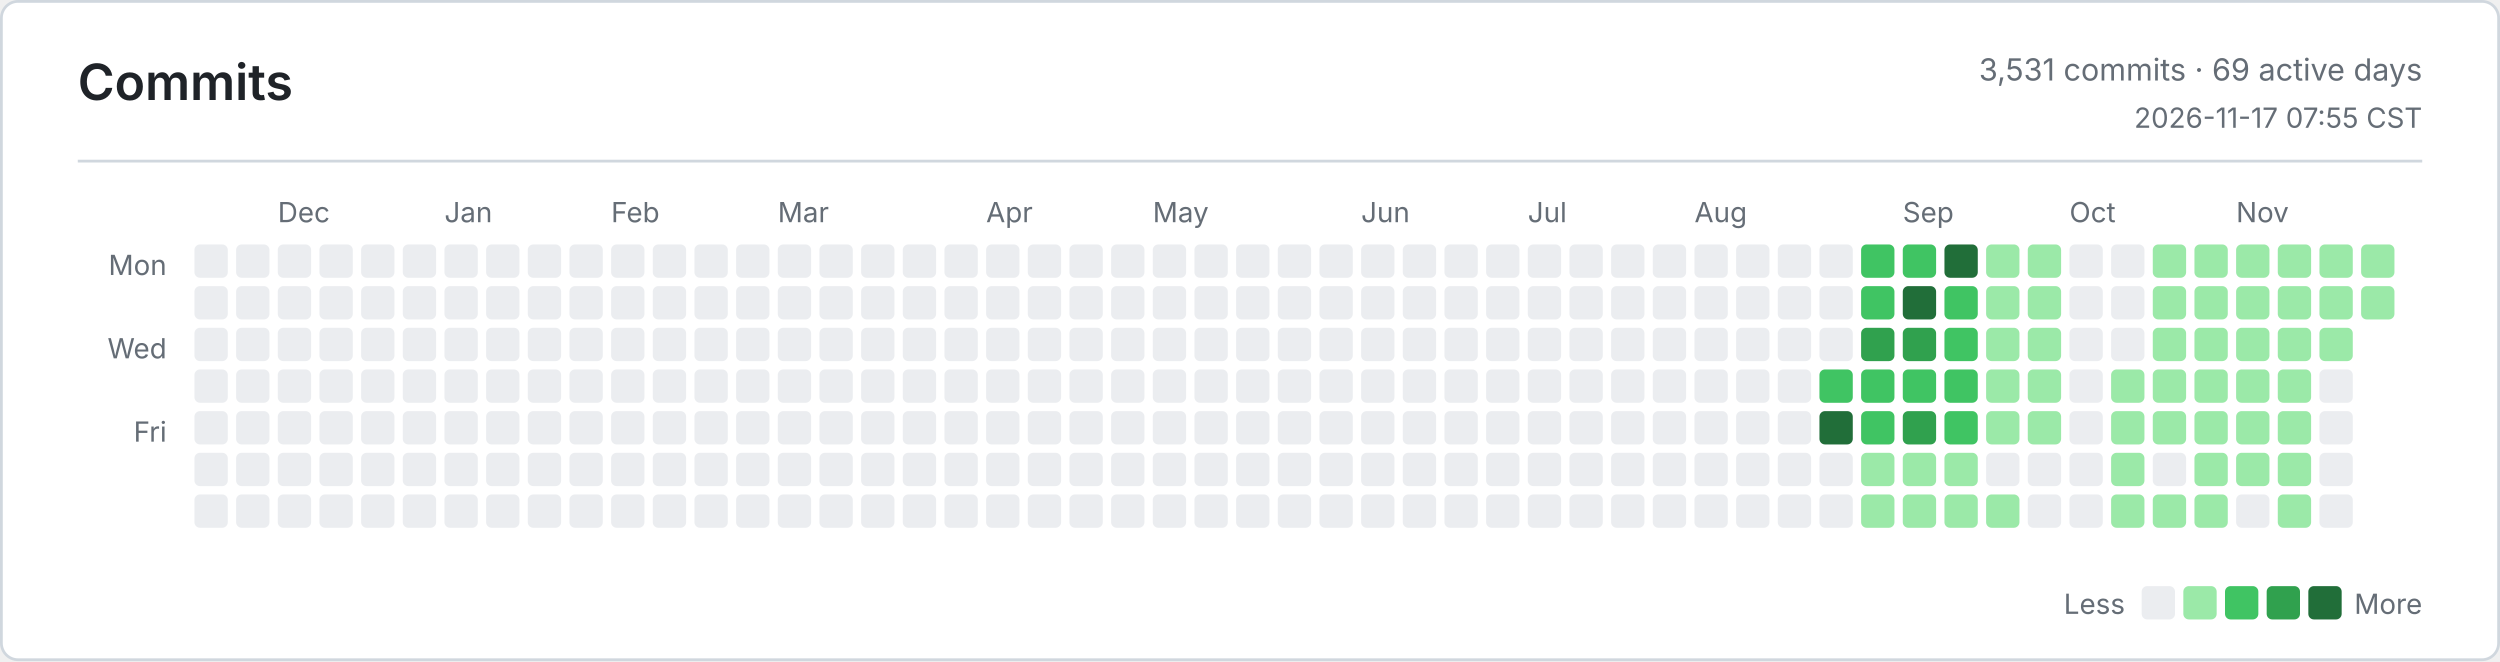
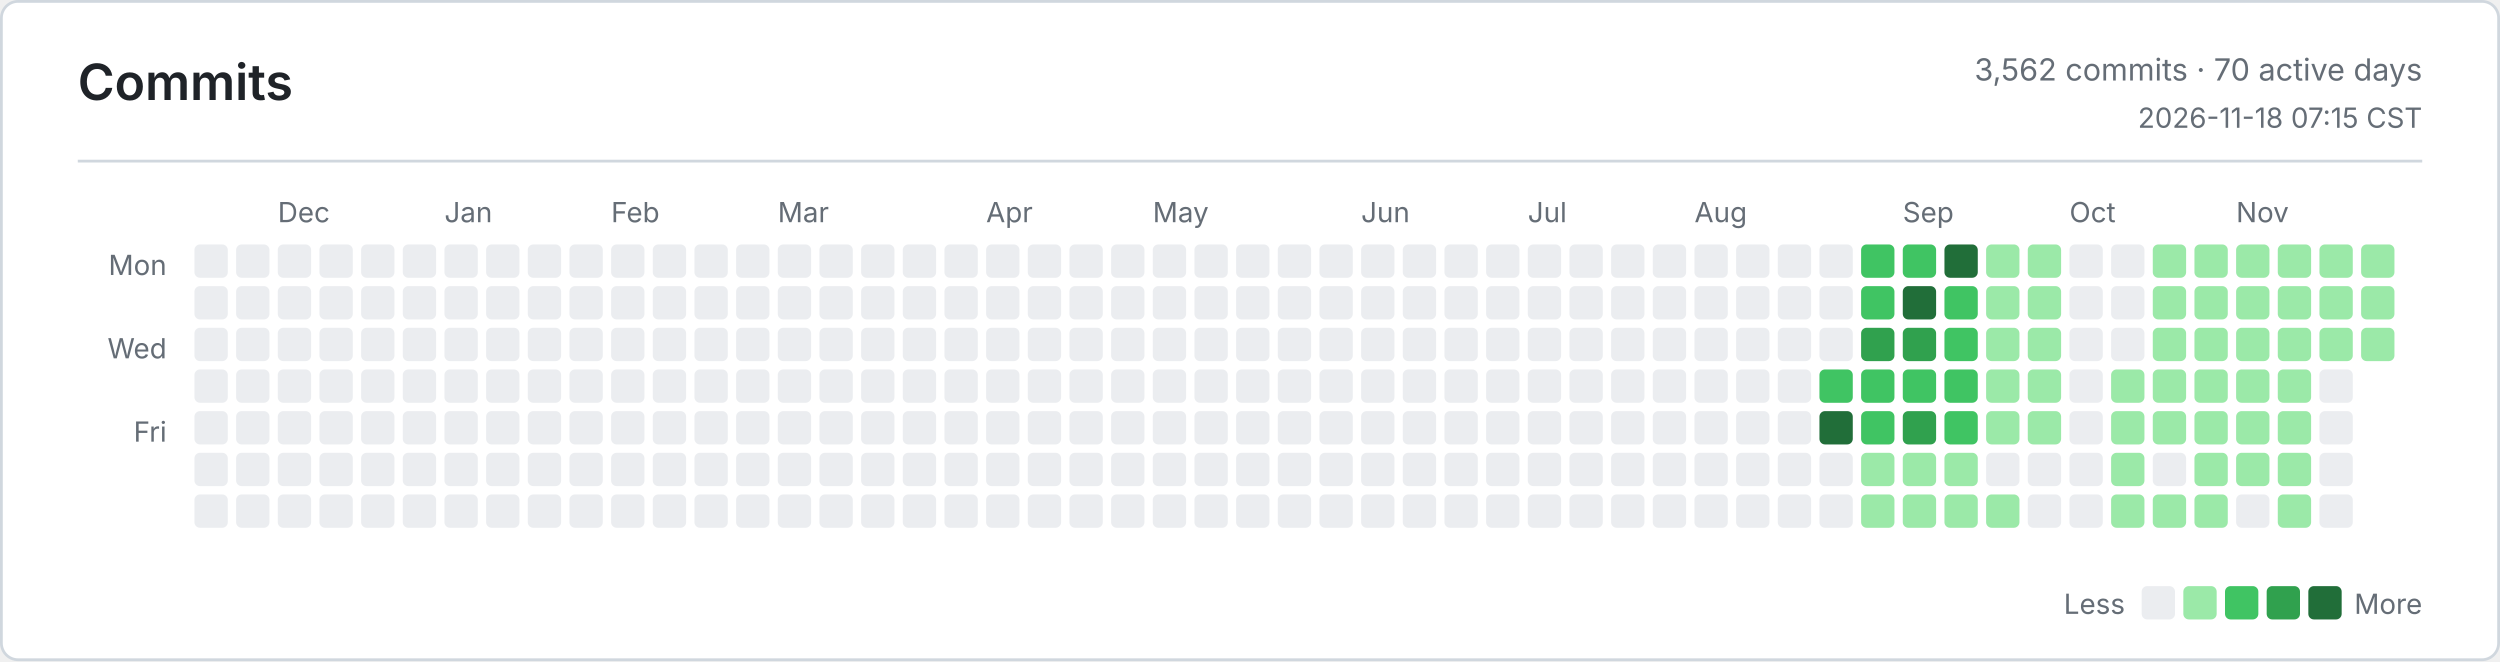
<svg xmlns="http://www.w3.org/2000/svg" width="900" height="238" viewBox="0 0 900 238" role="img" aria-label="Commits">
  <defs>
    <style>
      .bg { fill: #ffffff; }
      .border, .rule { stroke: #d0d7de; }
      .title, .ink, .num { fill: #1f2328; }
      .muted, .tiny { fill: #656d76; }
      .title { font: 600 18px -apple-system, BlinkMacSystemFont, Segoe UI, sans-serif; }
      .ink { font: 600 13px -apple-system, BlinkMacSystemFont, Segoe UI, sans-serif; }
      .num { font: 600 13px ui-monospace, SFMono-Regular, Consolas, monospace; }
      .muted { font: 400 11px -apple-system, BlinkMacSystemFont, Segoe UI, sans-serif; }
      .tiny { font: 400 10px -apple-system, BlinkMacSystemFont, Segoe UI, sans-serif; }
      .level-0 { fill: #ebedf0; }
      .level-1 { fill: #9be9a8; }
      .level-2 { fill: #40c463; }
      .level-3 { fill: #30a14e; }
      .level-4 { fill: #216e39; }
      @media (prefers-color-scheme: dark) {
        .bg { fill: #0d1117; }
        .border, .rule { stroke: #30363d; }
        .title, .ink, .num { fill: #e6edf3; }
        .muted, .tiny { fill: #8b949e; }
        .level-0 { fill: #161b22; }
        .level-1 { fill: #0e4429; }
        .level-2 { fill: #006d32; }
        .level-3 { fill: #26a641; }
        .level-4 { fill: #39d353; }
      }
    </style>
  </defs>
  <rect class="bg border" x="0.5" y="0.5" width="899" height="237" rx="6" fill="none" />
  <text class="title" x="28" y="36">Commits</text>
-   <text class="muted" x="872" y="29" text-anchor="end">3,531 commits · 69 active days</text>
-   <text class="tiny" x="872" y="46" text-anchor="end">2026-11-17 07:55 CST</text>
+   <text class="muted" x="872" y="29" text-anchor="end">3,562 commits · 70 active days</text>
+   <text class="tiny" x="872" y="46" text-anchor="end">2026-11-18 07:15 CST</text>
  <line class="rule" x1="28" y1="58" x2="872" y2="58" />
  <text class="tiny" x="60" y="99" text-anchor="end">Mon</text>
  <text class="tiny" x="60" y="129" text-anchor="end">Wed</text>
  <text class="tiny" x="60" y="159" text-anchor="end">Fri</text>
  <text class="tiny" x="100" y="80">Dec</text>
  <text class="tiny" x="160" y="80">Jan</text>
  <text class="tiny" x="220" y="80">Feb</text>
  <text class="tiny" x="280" y="80">Mar</text>
  <text class="tiny" x="355" y="80">Apr</text>
  <text class="tiny" x="415" y="80">May</text>
  <text class="tiny" x="490" y="80">Jun</text>
  <text class="tiny" x="550" y="80">Jul</text>
  <text class="tiny" x="610" y="80">Aug</text>
  <text class="tiny" x="685" y="80">Sep</text>
  <text class="tiny" x="745" y="80">Oct</text>
  <text class="tiny" x="805" y="80">Nov</text>
  <rect class="level-0" x="70" y="88" width="12" height="12" rx="2" />
  <rect class="level-0" x="70" y="103" width="12" height="12" rx="2" />
  <rect class="level-0" x="70" y="118" width="12" height="12" rx="2" />
  <rect class="level-0" x="70" y="133" width="12" height="12" rx="2" />
  <rect class="level-0" x="70" y="148" width="12" height="12" rx="2" />
  <rect class="level-0" x="70" y="163" width="12" height="12" rx="2" />
  <rect class="level-0" x="70" y="178" width="12" height="12" rx="2" />
  <rect class="level-0" x="85" y="88" width="12" height="12" rx="2" />
  <rect class="level-0" x="85" y="103" width="12" height="12" rx="2" />
  <rect class="level-0" x="85" y="118" width="12" height="12" rx="2" />
  <rect class="level-0" x="85" y="133" width="12" height="12" rx="2" />
  <rect class="level-0" x="85" y="148" width="12" height="12" rx="2" />
  <rect class="level-0" x="85" y="163" width="12" height="12" rx="2" />
  <rect class="level-0" x="85" y="178" width="12" height="12" rx="2" />
  <rect class="level-0" x="100" y="88" width="12" height="12" rx="2" />
  <rect class="level-0" x="100" y="103" width="12" height="12" rx="2" />
  <rect class="level-0" x="100" y="118" width="12" height="12" rx="2" />
  <rect class="level-0" x="100" y="133" width="12" height="12" rx="2" />
  <rect class="level-0" x="100" y="148" width="12" height="12" rx="2" />
  <rect class="level-0" x="100" y="163" width="12" height="12" rx="2" />
  <rect class="level-0" x="100" y="178" width="12" height="12" rx="2" />
  <rect class="level-0" x="115" y="88" width="12" height="12" rx="2" />
  <rect class="level-0" x="115" y="103" width="12" height="12" rx="2" />
  <rect class="level-0" x="115" y="118" width="12" height="12" rx="2" />
  <rect class="level-0" x="115" y="133" width="12" height="12" rx="2" />
  <rect class="level-0" x="115" y="148" width="12" height="12" rx="2" />
  <rect class="level-0" x="115" y="163" width="12" height="12" rx="2" />
  <rect class="level-0" x="115" y="178" width="12" height="12" rx="2" />
  <rect class="level-0" x="130" y="88" width="12" height="12" rx="2" />
  <rect class="level-0" x="130" y="103" width="12" height="12" rx="2" />
  <rect class="level-0" x="130" y="118" width="12" height="12" rx="2" />
  <rect class="level-0" x="130" y="133" width="12" height="12" rx="2" />
  <rect class="level-0" x="130" y="148" width="12" height="12" rx="2" />
  <rect class="level-0" x="130" y="163" width="12" height="12" rx="2" />
  <rect class="level-0" x="130" y="178" width="12" height="12" rx="2" />
  <rect class="level-0" x="145" y="88" width="12" height="12" rx="2" />
  <rect class="level-0" x="145" y="103" width="12" height="12" rx="2" />
  <rect class="level-0" x="145" y="118" width="12" height="12" rx="2" />
  <rect class="level-0" x="145" y="133" width="12" height="12" rx="2" />
  <rect class="level-0" x="145" y="148" width="12" height="12" rx="2" />
  <rect class="level-0" x="145" y="163" width="12" height="12" rx="2" />
  <rect class="level-0" x="145" y="178" width="12" height="12" rx="2" />
  <rect class="level-0" x="160" y="88" width="12" height="12" rx="2" />
  <rect class="level-0" x="160" y="103" width="12" height="12" rx="2" />
  <rect class="level-0" x="160" y="118" width="12" height="12" rx="2" />
  <rect class="level-0" x="160" y="133" width="12" height="12" rx="2" />
  <rect class="level-0" x="160" y="148" width="12" height="12" rx="2" />
  <rect class="level-0" x="160" y="163" width="12" height="12" rx="2" />
  <rect class="level-0" x="160" y="178" width="12" height="12" rx="2" />
  <rect class="level-0" x="175" y="88" width="12" height="12" rx="2" />
  <rect class="level-0" x="175" y="103" width="12" height="12" rx="2" />
  <rect class="level-0" x="175" y="118" width="12" height="12" rx="2" />
  <rect class="level-0" x="175" y="133" width="12" height="12" rx="2" />
  <rect class="level-0" x="175" y="148" width="12" height="12" rx="2" />
  <rect class="level-0" x="175" y="163" width="12" height="12" rx="2" />
  <rect class="level-0" x="175" y="178" width="12" height="12" rx="2" />
  <rect class="level-0" x="190" y="88" width="12" height="12" rx="2" />
  <rect class="level-0" x="190" y="103" width="12" height="12" rx="2" />
  <rect class="level-0" x="190" y="118" width="12" height="12" rx="2" />
  <rect class="level-0" x="190" y="133" width="12" height="12" rx="2" />
  <rect class="level-0" x="190" y="148" width="12" height="12" rx="2" />
  <rect class="level-0" x="190" y="163" width="12" height="12" rx="2" />
  <rect class="level-0" x="190" y="178" width="12" height="12" rx="2" />
  <rect class="level-0" x="205" y="88" width="12" height="12" rx="2" />
  <rect class="level-0" x="205" y="103" width="12" height="12" rx="2" />
  <rect class="level-0" x="205" y="118" width="12" height="12" rx="2" />
  <rect class="level-0" x="205" y="133" width="12" height="12" rx="2" />
  <rect class="level-0" x="205" y="148" width="12" height="12" rx="2" />
  <rect class="level-0" x="205" y="163" width="12" height="12" rx="2" />
  <rect class="level-0" x="205" y="178" width="12" height="12" rx="2" />
  <rect class="level-0" x="220" y="88" width="12" height="12" rx="2" />
  <rect class="level-0" x="220" y="103" width="12" height="12" rx="2" />
  <rect class="level-0" x="220" y="118" width="12" height="12" rx="2" />
  <rect class="level-0" x="220" y="133" width="12" height="12" rx="2" />
  <rect class="level-0" x="220" y="148" width="12" height="12" rx="2" />
  <rect class="level-0" x="220" y="163" width="12" height="12" rx="2" />
  <rect class="level-0" x="220" y="178" width="12" height="12" rx="2" />
  <rect class="level-0" x="235" y="88" width="12" height="12" rx="2" />
  <rect class="level-0" x="235" y="103" width="12" height="12" rx="2" />
  <rect class="level-0" x="235" y="118" width="12" height="12" rx="2" />
  <rect class="level-0" x="235" y="133" width="12" height="12" rx="2" />
  <rect class="level-0" x="235" y="148" width="12" height="12" rx="2" />
  <rect class="level-0" x="235" y="163" width="12" height="12" rx="2" />
  <rect class="level-0" x="235" y="178" width="12" height="12" rx="2" />
  <rect class="level-0" x="250" y="88" width="12" height="12" rx="2" />
  <rect class="level-0" x="250" y="103" width="12" height="12" rx="2" />
  <rect class="level-0" x="250" y="118" width="12" height="12" rx="2" />
  <rect class="level-0" x="250" y="133" width="12" height="12" rx="2" />
  <rect class="level-0" x="250" y="148" width="12" height="12" rx="2" />
  <rect class="level-0" x="250" y="163" width="12" height="12" rx="2" />
  <rect class="level-0" x="250" y="178" width="12" height="12" rx="2" />
  <rect class="level-0" x="265" y="88" width="12" height="12" rx="2" />
  <rect class="level-0" x="265" y="103" width="12" height="12" rx="2" />
  <rect class="level-0" x="265" y="118" width="12" height="12" rx="2" />
  <rect class="level-0" x="265" y="133" width="12" height="12" rx="2" />
  <rect class="level-0" x="265" y="148" width="12" height="12" rx="2" />
  <rect class="level-0" x="265" y="163" width="12" height="12" rx="2" />
  <rect class="level-0" x="265" y="178" width="12" height="12" rx="2" />
  <rect class="level-0" x="280" y="88" width="12" height="12" rx="2" />
  <rect class="level-0" x="280" y="103" width="12" height="12" rx="2" />
  <rect class="level-0" x="280" y="118" width="12" height="12" rx="2" />
  <rect class="level-0" x="280" y="133" width="12" height="12" rx="2" />
  <rect class="level-0" x="280" y="148" width="12" height="12" rx="2" />
  <rect class="level-0" x="280" y="163" width="12" height="12" rx="2" />
  <rect class="level-0" x="280" y="178" width="12" height="12" rx="2" />
  <rect class="level-0" x="295" y="88" width="12" height="12" rx="2" />
  <rect class="level-0" x="295" y="103" width="12" height="12" rx="2" />
  <rect class="level-0" x="295" y="118" width="12" height="12" rx="2" />
  <rect class="level-0" x="295" y="133" width="12" height="12" rx="2" />
  <rect class="level-0" x="295" y="148" width="12" height="12" rx="2" />
  <rect class="level-0" x="295" y="163" width="12" height="12" rx="2" />
  <rect class="level-0" x="295" y="178" width="12" height="12" rx="2" />
  <rect class="level-0" x="310" y="88" width="12" height="12" rx="2" />
  <rect class="level-0" x="310" y="103" width="12" height="12" rx="2" />
  <rect class="level-0" x="310" y="118" width="12" height="12" rx="2" />
  <rect class="level-0" x="310" y="133" width="12" height="12" rx="2" />
  <rect class="level-0" x="310" y="148" width="12" height="12" rx="2" />
  <rect class="level-0" x="310" y="163" width="12" height="12" rx="2" />
  <rect class="level-0" x="310" y="178" width="12" height="12" rx="2" />
  <rect class="level-0" x="325" y="88" width="12" height="12" rx="2" />
  <rect class="level-0" x="325" y="103" width="12" height="12" rx="2" />
  <rect class="level-0" x="325" y="118" width="12" height="12" rx="2" />
  <rect class="level-0" x="325" y="133" width="12" height="12" rx="2" />
  <rect class="level-0" x="325" y="148" width="12" height="12" rx="2" />
  <rect class="level-0" x="325" y="163" width="12" height="12" rx="2" />
  <rect class="level-0" x="325" y="178" width="12" height="12" rx="2" />
  <rect class="level-0" x="340" y="88" width="12" height="12" rx="2" />
  <rect class="level-0" x="340" y="103" width="12" height="12" rx="2" />
  <rect class="level-0" x="340" y="118" width="12" height="12" rx="2" />
  <rect class="level-0" x="340" y="133" width="12" height="12" rx="2" />
  <rect class="level-0" x="340" y="148" width="12" height="12" rx="2" />
  <rect class="level-0" x="340" y="163" width="12" height="12" rx="2" />
  <rect class="level-0" x="340" y="178" width="12" height="12" rx="2" />
  <rect class="level-0" x="355" y="88" width="12" height="12" rx="2" />
  <rect class="level-0" x="355" y="103" width="12" height="12" rx="2" />
  <rect class="level-0" x="355" y="118" width="12" height="12" rx="2" />
  <rect class="level-0" x="355" y="133" width="12" height="12" rx="2" />
  <rect class="level-0" x="355" y="148" width="12" height="12" rx="2" />
  <rect class="level-0" x="355" y="163" width="12" height="12" rx="2" />
  <rect class="level-0" x="355" y="178" width="12" height="12" rx="2" />
  <rect class="level-0" x="370" y="88" width="12" height="12" rx="2" />
  <rect class="level-0" x="370" y="103" width="12" height="12" rx="2" />
  <rect class="level-0" x="370" y="118" width="12" height="12" rx="2" />
  <rect class="level-0" x="370" y="133" width="12" height="12" rx="2" />
  <rect class="level-0" x="370" y="148" width="12" height="12" rx="2" />
  <rect class="level-0" x="370" y="163" width="12" height="12" rx="2" />
  <rect class="level-0" x="370" y="178" width="12" height="12" rx="2" />
  <rect class="level-0" x="385" y="88" width="12" height="12" rx="2" />
  <rect class="level-0" x="385" y="103" width="12" height="12" rx="2" />
  <rect class="level-0" x="385" y="118" width="12" height="12" rx="2" />
  <rect class="level-0" x="385" y="133" width="12" height="12" rx="2" />
  <rect class="level-0" x="385" y="148" width="12" height="12" rx="2" />
  <rect class="level-0" x="385" y="163" width="12" height="12" rx="2" />
  <rect class="level-0" x="385" y="178" width="12" height="12" rx="2" />
  <rect class="level-0" x="400" y="88" width="12" height="12" rx="2" />
  <rect class="level-0" x="400" y="103" width="12" height="12" rx="2" />
  <rect class="level-0" x="400" y="118" width="12" height="12" rx="2" />
  <rect class="level-0" x="400" y="133" width="12" height="12" rx="2" />
  <rect class="level-0" x="400" y="148" width="12" height="12" rx="2" />
  <rect class="level-0" x="400" y="163" width="12" height="12" rx="2" />
  <rect class="level-0" x="400" y="178" width="12" height="12" rx="2" />
  <rect class="level-0" x="415" y="88" width="12" height="12" rx="2" />
  <rect class="level-0" x="415" y="103" width="12" height="12" rx="2" />
  <rect class="level-0" x="415" y="118" width="12" height="12" rx="2" />
  <rect class="level-0" x="415" y="133" width="12" height="12" rx="2" />
  <rect class="level-0" x="415" y="148" width="12" height="12" rx="2" />
  <rect class="level-0" x="415" y="163" width="12" height="12" rx="2" />
  <rect class="level-0" x="415" y="178" width="12" height="12" rx="2" />
  <rect class="level-0" x="430" y="88" width="12" height="12" rx="2" />
  <rect class="level-0" x="430" y="103" width="12" height="12" rx="2" />
  <rect class="level-0" x="430" y="118" width="12" height="12" rx="2" />
  <rect class="level-0" x="430" y="133" width="12" height="12" rx="2" />
  <rect class="level-0" x="430" y="148" width="12" height="12" rx="2" />
  <rect class="level-0" x="430" y="163" width="12" height="12" rx="2" />
  <rect class="level-0" x="430" y="178" width="12" height="12" rx="2" />
  <rect class="level-0" x="445" y="88" width="12" height="12" rx="2" />
  <rect class="level-0" x="445" y="103" width="12" height="12" rx="2" />
  <rect class="level-0" x="445" y="118" width="12" height="12" rx="2" />
  <rect class="level-0" x="445" y="133" width="12" height="12" rx="2" />
  <rect class="level-0" x="445" y="148" width="12" height="12" rx="2" />
  <rect class="level-0" x="445" y="163" width="12" height="12" rx="2" />
  <rect class="level-0" x="445" y="178" width="12" height="12" rx="2" />
  <rect class="level-0" x="460" y="88" width="12" height="12" rx="2" />
  <rect class="level-0" x="460" y="103" width="12" height="12" rx="2" />
  <rect class="level-0" x="460" y="118" width="12" height="12" rx="2" />
  <rect class="level-0" x="460" y="133" width="12" height="12" rx="2" />
  <rect class="level-0" x="460" y="148" width="12" height="12" rx="2" />
  <rect class="level-0" x="460" y="163" width="12" height="12" rx="2" />
  <rect class="level-0" x="460" y="178" width="12" height="12" rx="2" />
  <rect class="level-0" x="475" y="88" width="12" height="12" rx="2" />
  <rect class="level-0" x="475" y="103" width="12" height="12" rx="2" />
  <rect class="level-0" x="475" y="118" width="12" height="12" rx="2" />
  <rect class="level-0" x="475" y="133" width="12" height="12" rx="2" />
  <rect class="level-0" x="475" y="148" width="12" height="12" rx="2" />
  <rect class="level-0" x="475" y="163" width="12" height="12" rx="2" />
  <rect class="level-0" x="475" y="178" width="12" height="12" rx="2" />
  <rect class="level-0" x="490" y="88" width="12" height="12" rx="2" />
  <rect class="level-0" x="490" y="103" width="12" height="12" rx="2" />
  <rect class="level-0" x="490" y="118" width="12" height="12" rx="2" />
  <rect class="level-0" x="490" y="133" width="12" height="12" rx="2" />
  <rect class="level-0" x="490" y="148" width="12" height="12" rx="2" />
  <rect class="level-0" x="490" y="163" width="12" height="12" rx="2" />
  <rect class="level-0" x="490" y="178" width="12" height="12" rx="2" />
  <rect class="level-0" x="505" y="88" width="12" height="12" rx="2" />
  <rect class="level-0" x="505" y="103" width="12" height="12" rx="2" />
  <rect class="level-0" x="505" y="118" width="12" height="12" rx="2" />
  <rect class="level-0" x="505" y="133" width="12" height="12" rx="2" />
  <rect class="level-0" x="505" y="148" width="12" height="12" rx="2" />
  <rect class="level-0" x="505" y="163" width="12" height="12" rx="2" />
  <rect class="level-0" x="505" y="178" width="12" height="12" rx="2" />
  <rect class="level-0" x="520" y="88" width="12" height="12" rx="2" />
  <rect class="level-0" x="520" y="103" width="12" height="12" rx="2" />
  <rect class="level-0" x="520" y="118" width="12" height="12" rx="2" />
  <rect class="level-0" x="520" y="133" width="12" height="12" rx="2" />
  <rect class="level-0" x="520" y="148" width="12" height="12" rx="2" />
  <rect class="level-0" x="520" y="163" width="12" height="12" rx="2" />
  <rect class="level-0" x="520" y="178" width="12" height="12" rx="2" />
  <rect class="level-0" x="535" y="88" width="12" height="12" rx="2" />
  <rect class="level-0" x="535" y="103" width="12" height="12" rx="2" />
  <rect class="level-0" x="535" y="118" width="12" height="12" rx="2" />
  <rect class="level-0" x="535" y="133" width="12" height="12" rx="2" />
  <rect class="level-0" x="535" y="148" width="12" height="12" rx="2" />
  <rect class="level-0" x="535" y="163" width="12" height="12" rx="2" />
  <rect class="level-0" x="535" y="178" width="12" height="12" rx="2" />
  <rect class="level-0" x="550" y="88" width="12" height="12" rx="2" />
  <rect class="level-0" x="550" y="103" width="12" height="12" rx="2" />
  <rect class="level-0" x="550" y="118" width="12" height="12" rx="2" />
  <rect class="level-0" x="550" y="133" width="12" height="12" rx="2" />
  <rect class="level-0" x="550" y="148" width="12" height="12" rx="2" />
  <rect class="level-0" x="550" y="163" width="12" height="12" rx="2" />
  <rect class="level-0" x="550" y="178" width="12" height="12" rx="2" />
  <rect class="level-0" x="565" y="88" width="12" height="12" rx="2" />
  <rect class="level-0" x="565" y="103" width="12" height="12" rx="2" />
  <rect class="level-0" x="565" y="118" width="12" height="12" rx="2" />
  <rect class="level-0" x="565" y="133" width="12" height="12" rx="2" />
  <rect class="level-0" x="565" y="148" width="12" height="12" rx="2" />
  <rect class="level-0" x="565" y="163" width="12" height="12" rx="2" />
  <rect class="level-0" x="565" y="178" width="12" height="12" rx="2" />
  <rect class="level-0" x="580" y="88" width="12" height="12" rx="2" />
  <rect class="level-0" x="580" y="103" width="12" height="12" rx="2" />
  <rect class="level-0" x="580" y="118" width="12" height="12" rx="2" />
  <rect class="level-0" x="580" y="133" width="12" height="12" rx="2" />
  <rect class="level-0" x="580" y="148" width="12" height="12" rx="2" />
  <rect class="level-0" x="580" y="163" width="12" height="12" rx="2" />
  <rect class="level-0" x="580" y="178" width="12" height="12" rx="2" />
  <rect class="level-0" x="595" y="88" width="12" height="12" rx="2" />
  <rect class="level-0" x="595" y="103" width="12" height="12" rx="2" />
  <rect class="level-0" x="595" y="118" width="12" height="12" rx="2" />
  <rect class="level-0" x="595" y="133" width="12" height="12" rx="2" />
  <rect class="level-0" x="595" y="148" width="12" height="12" rx="2" />
  <rect class="level-0" x="595" y="163" width="12" height="12" rx="2" />
  <rect class="level-0" x="595" y="178" width="12" height="12" rx="2" />
  <rect class="level-0" x="610" y="88" width="12" height="12" rx="2" />
  <rect class="level-0" x="610" y="103" width="12" height="12" rx="2" />
  <rect class="level-0" x="610" y="118" width="12" height="12" rx="2" />
  <rect class="level-0" x="610" y="133" width="12" height="12" rx="2" />
  <rect class="level-0" x="610" y="148" width="12" height="12" rx="2" />
  <rect class="level-0" x="610" y="163" width="12" height="12" rx="2" />
  <rect class="level-0" x="610" y="178" width="12" height="12" rx="2" />
  <rect class="level-0" x="625" y="88" width="12" height="12" rx="2" />
  <rect class="level-0" x="625" y="103" width="12" height="12" rx="2" />
  <rect class="level-0" x="625" y="118" width="12" height="12" rx="2" />
  <rect class="level-0" x="625" y="133" width="12" height="12" rx="2" />
  <rect class="level-0" x="625" y="148" width="12" height="12" rx="2" />
  <rect class="level-0" x="625" y="163" width="12" height="12" rx="2" />
  <rect class="level-0" x="625" y="178" width="12" height="12" rx="2" />
  <rect class="level-0" x="640" y="88" width="12" height="12" rx="2" />
  <rect class="level-0" x="640" y="103" width="12" height="12" rx="2" />
  <rect class="level-0" x="640" y="118" width="12" height="12" rx="2" />
  <rect class="level-0" x="640" y="133" width="12" height="12" rx="2" />
  <rect class="level-0" x="640" y="148" width="12" height="12" rx="2" />
  <rect class="level-0" x="640" y="163" width="12" height="12" rx="2" />
  <rect class="level-0" x="640" y="178" width="12" height="12" rx="2" />
  <rect class="level-0" x="655" y="88" width="12" height="12" rx="2" />
  <rect class="level-0" x="655" y="103" width="12" height="12" rx="2" />
  <rect class="level-0" x="655" y="118" width="12" height="12" rx="2" />
  <rect class="level-2" x="655" y="133" width="12" height="12" rx="2" />
  <rect class="level-4" x="655" y="148" width="12" height="12" rx="2" />
  <rect class="level-0" x="655" y="163" width="12" height="12" rx="2" />
  <rect class="level-0" x="655" y="178" width="12" height="12" rx="2" />
  <rect class="level-2" x="670" y="88" width="12" height="12" rx="2" />
  <rect class="level-2" x="670" y="103" width="12" height="12" rx="2" />
  <rect class="level-3" x="670" y="118" width="12" height="12" rx="2" />
  <rect class="level-2" x="670" y="133" width="12" height="12" rx="2" />
  <rect class="level-2" x="670" y="148" width="12" height="12" rx="2" />
  <rect class="level-1" x="670" y="163" width="12" height="12" rx="2" />
  <rect class="level-1" x="670" y="178" width="12" height="12" rx="2" />
  <rect class="level-2" x="685" y="88" width="12" height="12" rx="2" />
  <rect class="level-4" x="685" y="103" width="12" height="12" rx="2" />
  <rect class="level-3" x="685" y="118" width="12" height="12" rx="2" />
  <rect class="level-2" x="685" y="133" width="12" height="12" rx="2" />
  <rect class="level-3" x="685" y="148" width="12" height="12" rx="2" />
  <rect class="level-1" x="685" y="163" width="12" height="12" rx="2" />
  <rect class="level-1" x="685" y="178" width="12" height="12" rx="2" />
  <rect class="level-4" x="700" y="88" width="12" height="12" rx="2" />
  <rect class="level-2" x="700" y="103" width="12" height="12" rx="2" />
  <rect class="level-2" x="700" y="118" width="12" height="12" rx="2" />
  <rect class="level-2" x="700" y="133" width="12" height="12" rx="2" />
  <rect class="level-2" x="700" y="148" width="12" height="12" rx="2" />
  <rect class="level-1" x="700" y="163" width="12" height="12" rx="2" />
  <rect class="level-1" x="700" y="178" width="12" height="12" rx="2" />
  <rect class="level-1" x="715" y="88" width="12" height="12" rx="2" />
  <rect class="level-1" x="715" y="103" width="12" height="12" rx="2" />
  <rect class="level-1" x="715" y="118" width="12" height="12" rx="2" />
  <rect class="level-1" x="715" y="133" width="12" height="12" rx="2" />
  <rect class="level-1" x="715" y="148" width="12" height="12" rx="2" />
  <rect class="level-0" x="715" y="163" width="12" height="12" rx="2" />
  <rect class="level-1" x="715" y="178" width="12" height="12" rx="2" />
  <rect class="level-1" x="730" y="88" width="12" height="12" rx="2" />
  <rect class="level-1" x="730" y="103" width="12" height="12" rx="2" />
  <rect class="level-1" x="730" y="118" width="12" height="12" rx="2" />
  <rect class="level-1" x="730" y="133" width="12" height="12" rx="2" />
  <rect class="level-1" x="730" y="148" width="12" height="12" rx="2" />
  <rect class="level-0" x="730" y="163" width="12" height="12" rx="2" />
  <rect class="level-0" x="730" y="178" width="12" height="12" rx="2" />
  <rect class="level-0" x="745" y="88" width="12" height="12" rx="2" />
  <rect class="level-0" x="745" y="103" width="12" height="12" rx="2" />
  <rect class="level-0" x="745" y="118" width="12" height="12" rx="2" />
  <rect class="level-0" x="745" y="133" width="12" height="12" rx="2" />
  <rect class="level-0" x="745" y="148" width="12" height="12" rx="2" />
  <rect class="level-0" x="745" y="163" width="12" height="12" rx="2" />
  <rect class="level-0" x="745" y="178" width="12" height="12" rx="2" />
  <rect class="level-0" x="760" y="88" width="12" height="12" rx="2" />
  <rect class="level-0" x="760" y="103" width="12" height="12" rx="2" />
  <rect class="level-0" x="760" y="118" width="12" height="12" rx="2" />
  <rect class="level-1" x="760" y="133" width="12" height="12" rx="2" />
  <rect class="level-1" x="760" y="148" width="12" height="12" rx="2" />
  <rect class="level-1" x="760" y="163" width="12" height="12" rx="2" />
  <rect class="level-1" x="760" y="178" width="12" height="12" rx="2" />
  <rect class="level-1" x="775" y="88" width="12" height="12" rx="2" />
  <rect class="level-1" x="775" y="103" width="12" height="12" rx="2" />
  <rect class="level-1" x="775" y="118" width="12" height="12" rx="2" />
  <rect class="level-1" x="775" y="133" width="12" height="12" rx="2" />
  <rect class="level-1" x="775" y="148" width="12" height="12" rx="2" />
  <rect class="level-0" x="775" y="163" width="12" height="12" rx="2" />
  <rect class="level-1" x="775" y="178" width="12" height="12" rx="2" />
  <rect class="level-1" x="790" y="88" width="12" height="12" rx="2" />
  <rect class="level-1" x="790" y="103" width="12" height="12" rx="2" />
  <rect class="level-1" x="790" y="118" width="12" height="12" rx="2" />
  <rect class="level-1" x="790" y="133" width="12" height="12" rx="2" />
  <rect class="level-1" x="790" y="148" width="12" height="12" rx="2" />
  <rect class="level-1" x="790" y="163" width="12" height="12" rx="2" />
  <rect class="level-1" x="790" y="178" width="12" height="12" rx="2" />
  <rect class="level-1" x="805" y="88" width="12" height="12" rx="2" />
  <rect class="level-1" x="805" y="103" width="12" height="12" rx="2" />
  <rect class="level-1" x="805" y="118" width="12" height="12" rx="2" />
  <rect class="level-1" x="805" y="133" width="12" height="12" rx="2" />
  <rect class="level-1" x="805" y="148" width="12" height="12" rx="2" />
  <rect class="level-1" x="805" y="163" width="12" height="12" rx="2" />
  <rect class="level-0" x="805" y="178" width="12" height="12" rx="2" />
  <rect class="level-1" x="820" y="88" width="12" height="12" rx="2" />
  <rect class="level-1" x="820" y="103" width="12" height="12" rx="2" />
  <rect class="level-1" x="820" y="118" width="12" height="12" rx="2" />
  <rect class="level-1" x="820" y="133" width="12" height="12" rx="2" />
  <rect class="level-1" x="820" y="148" width="12" height="12" rx="2" />
  <rect class="level-1" x="820" y="163" width="12" height="12" rx="2" />
  <rect class="level-1" x="820" y="178" width="12" height="12" rx="2" />
  <rect class="level-1" x="835" y="88" width="12" height="12" rx="2" />
  <rect class="level-1" x="835" y="103" width="12" height="12" rx="2" />
  <rect class="level-1" x="835" y="118" width="12" height="12" rx="2" />
  <rect class="level-0" x="835" y="133" width="12" height="12" rx="2" />
  <rect class="level-0" x="835" y="148" width="12" height="12" rx="2" />
  <rect class="level-0" x="835" y="163" width="12" height="12" rx="2" />
  <rect class="level-0" x="835" y="178" width="12" height="12" rx="2" />
  <rect class="level-1" x="850" y="88" width="12" height="12" rx="2" />
  <rect class="level-1" x="850" y="103" width="12" height="12" rx="2" />
+   <rect class="level-1" x="850" y="118" width="12" height="12" rx="2" />
  <text class="tiny" x="765" y="221" text-anchor="end">Less</text>
  <rect class="level-0" x="771" y="211" width="12" height="12" rx="2" />
  <rect class="level-1" x="786" y="211" width="12" height="12" rx="2" />
  <rect class="level-2" x="801" y="211" width="12" height="12" rx="2" />
  <rect class="level-3" x="816" y="211" width="12" height="12" rx="2" />
  <rect class="level-4" x="831" y="211" width="12" height="12" rx="2" />
  <text class="tiny" x="872" y="221" text-anchor="end">More</text>
</svg>
